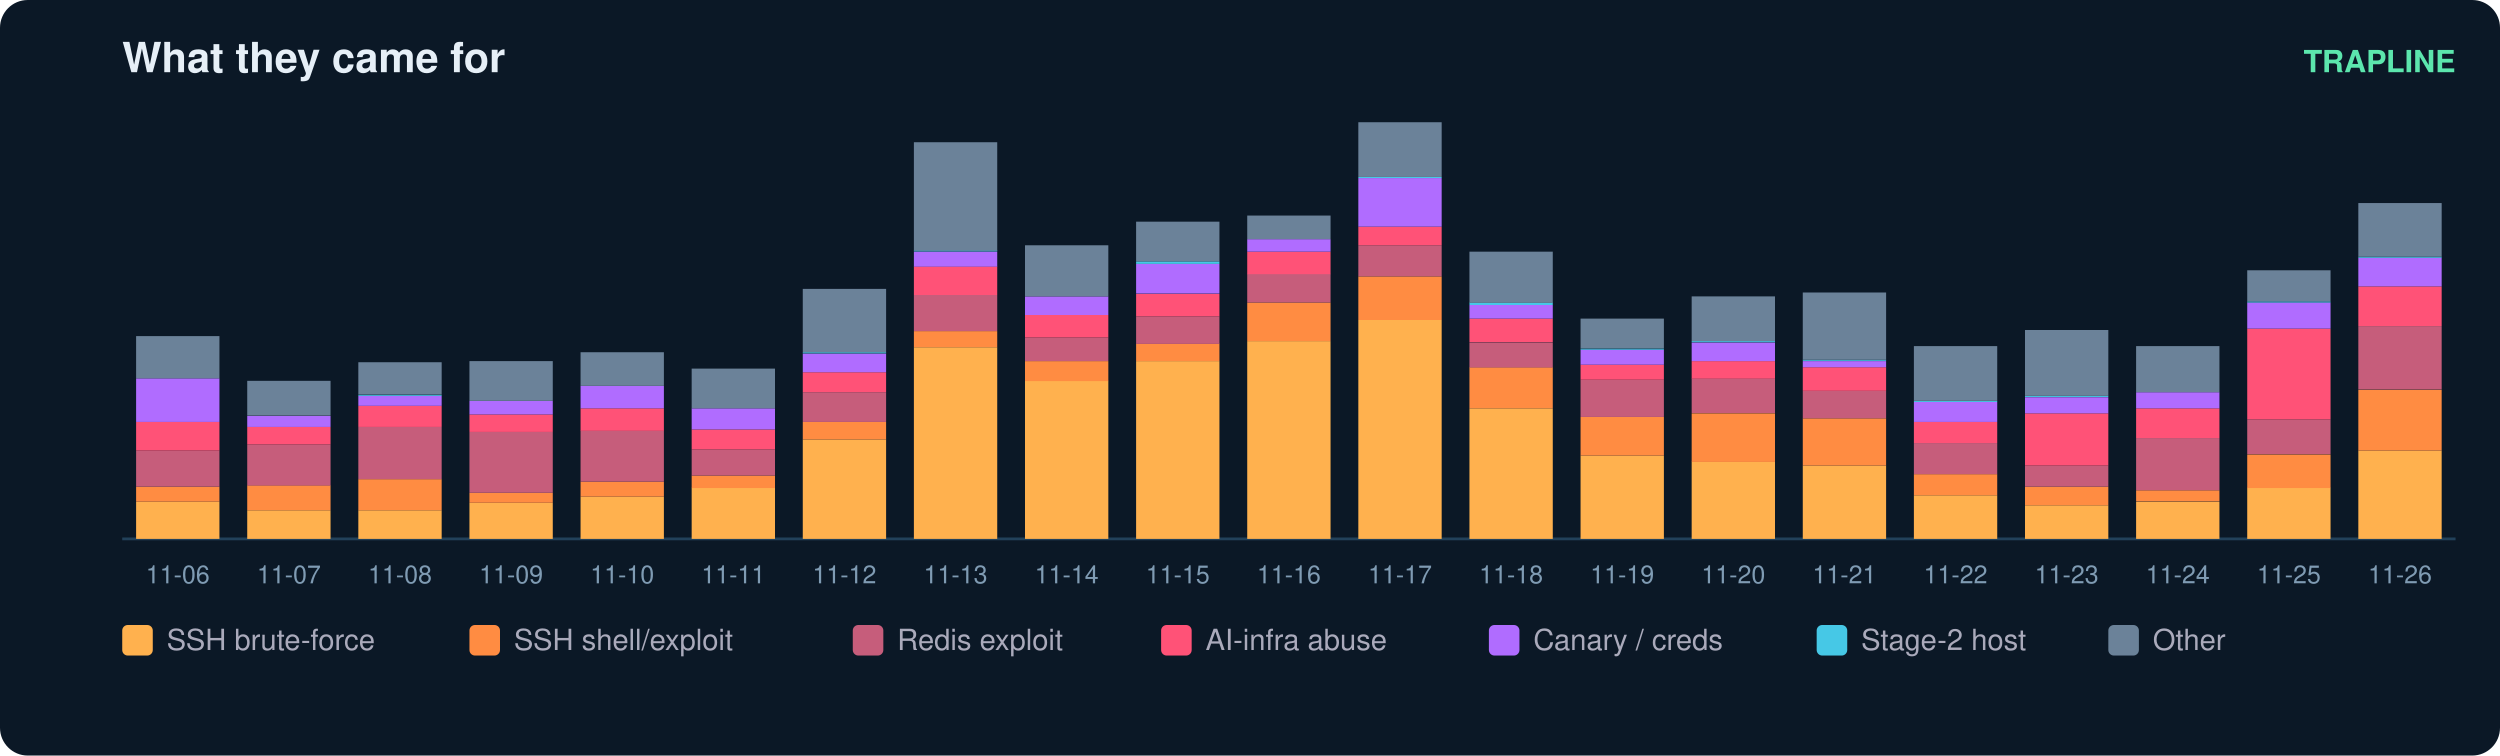
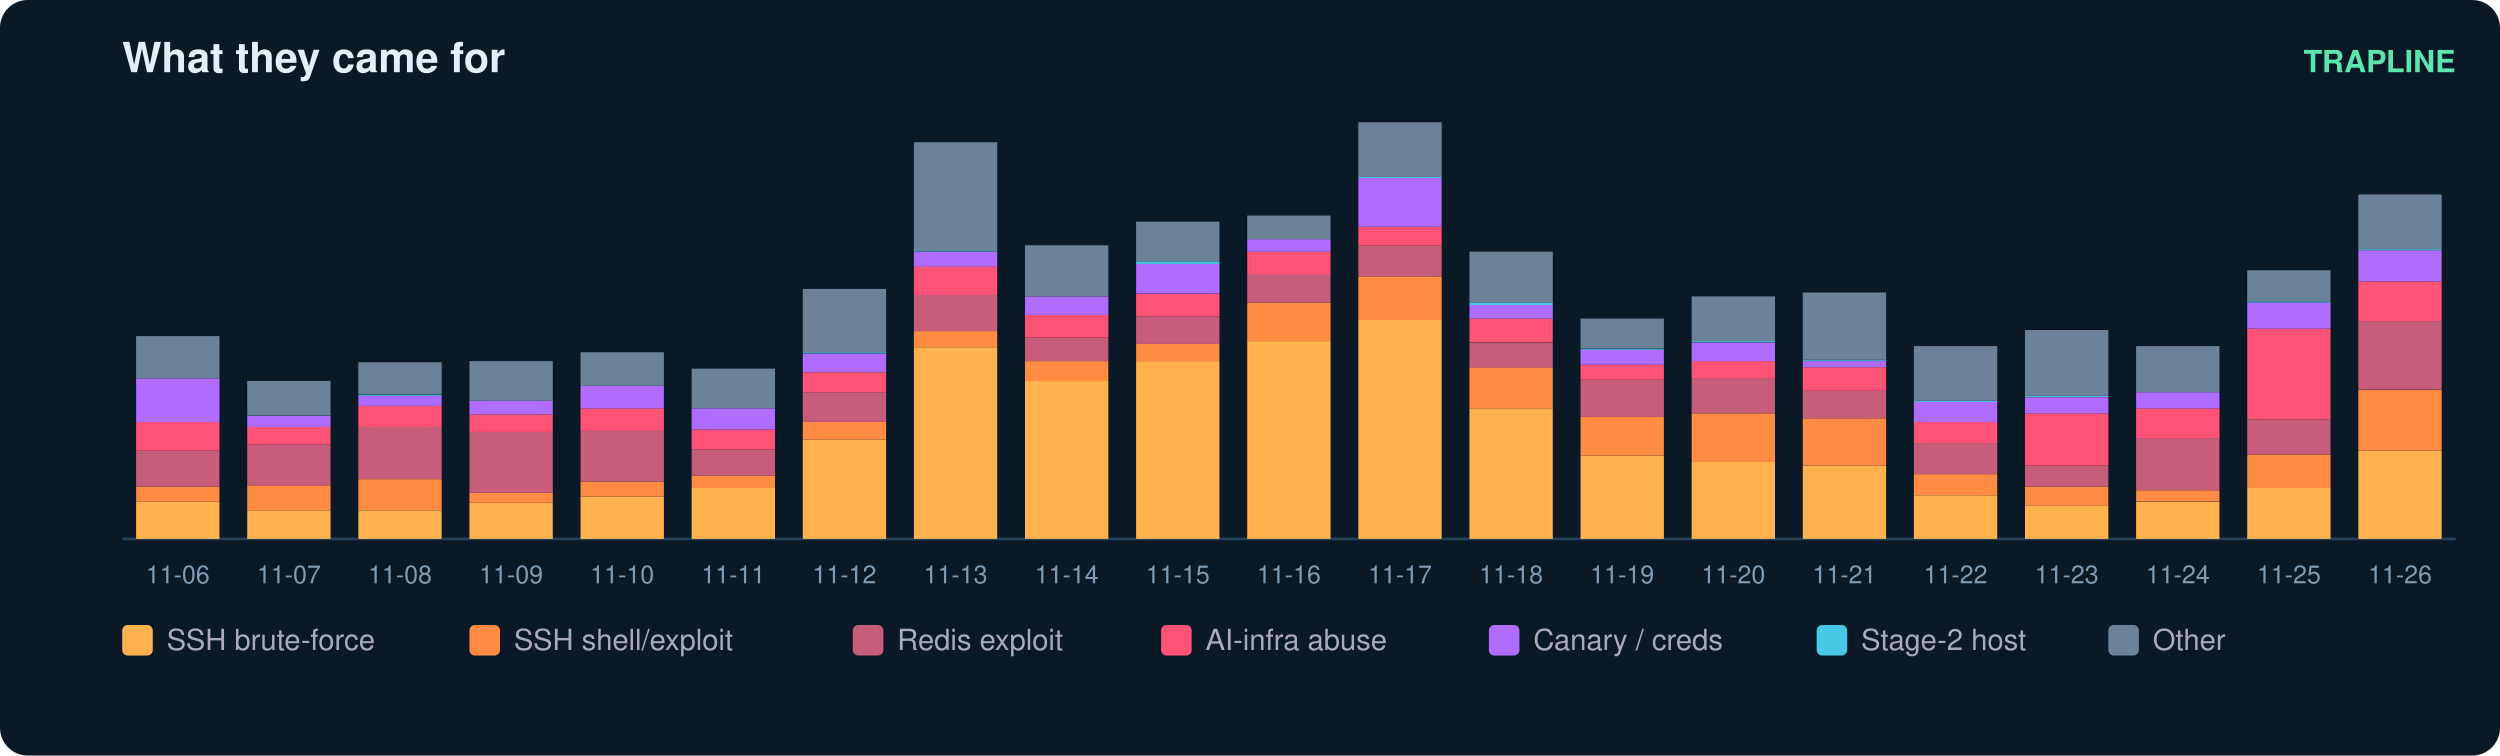
<svg xmlns="http://www.w3.org/2000/svg" width="900" height="272" viewBox="0 0 900 272" font-family="ui-sans-serif,Segoe UI,Helvetica,Arial">
  <rect width="900" height="272" rx="10" fill="#0b1826" />
  <text x="44" y="26" fill="#e6eff7" font-size="15" font-weight="700">What they came for</text>
  <text x="884" y="26" fill="#5ce6ad" font-size="11" text-anchor="end" font-weight="600">TRAPLINE</text>
  <line x1="44" y1="194" x2="884" y2="194" stroke="#22415a" />
  <rect x="49" y="180.6" width="30" height="13.4" fill="#ffb14e" />
  <rect x="49" y="175.2" width="30" height="5.4" fill="#ff8c42" />
  <rect x="49" y="162.2" width="30" height="13.0" fill="#c65d7b" />
  <rect x="49" y="151.9" width="30" height="10.3" fill="#ff5277" />
  <rect x="49" y="136.2" width="30" height="15.7" fill="#b06cff" />
  <rect x="49" y="121.0" width="30" height="15.2" fill="#6b8299" />
  <text x="64.0" y="210.0" fill="#7f9bb3" font-size="9" text-anchor="middle">11-06</text>
  <rect x="89" y="183.7" width="30" height="10.3" fill="#ffb14e" />
  <rect x="89" y="174.7" width="30" height="9.0" fill="#ff8c42" />
  <rect x="89" y="160.0" width="30" height="14.8" fill="#c65d7b" />
  <rect x="89" y="153.7" width="30" height="6.3" fill="#ff5277" />
  <rect x="89" y="149.7" width="30" height="4.0" fill="#b06cff" />
  <rect x="89" y="137.1" width="30" height="12.5" fill="#6b8299" />
  <text x="104.0" y="210.0" fill="#7f9bb3" font-size="9" text-anchor="middle">11-07</text>
  <rect x="129" y="183.7" width="30" height="10.3" fill="#ffb14e" />
  <rect x="129" y="172.5" width="30" height="11.2" fill="#ff8c42" />
  <rect x="129" y="153.7" width="30" height="18.8" fill="#c65d7b" />
  <rect x="129" y="146.1" width="30" height="7.6" fill="#ff5277" />
  <rect x="129" y="142.5" width="30" height="3.6" fill="#b06cff" />
  <rect x="129" y="142.1" width="30" height="0.4" fill="#46c8e6" />
  <rect x="129" y="130.4" width="30" height="11.6" fill="#6b8299" />
  <text x="144.0" y="210.0" fill="#7f9bb3" font-size="9" text-anchor="middle">11-08</text>
  <rect x="169" y="181.0" width="30" height="13.0" fill="#ffb14e" />
  <rect x="169" y="177.4" width="30" height="3.6" fill="#ff8c42" />
  <rect x="169" y="155.5" width="30" height="21.9" fill="#c65d7b" />
  <rect x="169" y="149.2" width="30" height="6.3" fill="#ff5277" />
  <rect x="169" y="144.3" width="30" height="4.9" fill="#b06cff" />
  <rect x="169" y="130.0" width="30" height="14.3" fill="#6b8299" />
  <text x="184.0" y="210.0" fill="#7f9bb3" font-size="9" text-anchor="middle">11-09</text>
  <rect x="209" y="178.8" width="30" height="15.2" fill="#ffb14e" />
  <rect x="209" y="173.4" width="30" height="5.4" fill="#ff8c42" />
  <rect x="209" y="155.0" width="30" height="18.4" fill="#c65d7b" />
  <rect x="209" y="147.0" width="30" height="8.1" fill="#ff5277" />
  <rect x="209" y="138.9" width="30" height="8.1" fill="#b06cff" />
  <rect x="209" y="126.8" width="30" height="12.1" fill="#6b8299" />
  <text x="224.0" y="210.0" fill="#7f9bb3" font-size="9" text-anchor="middle">11-10</text>
  <rect x="249" y="175.6" width="30" height="18.4" fill="#ffb14e" />
  <rect x="249" y="171.2" width="30" height="4.5" fill="#ff8c42" />
  <rect x="249" y="161.8" width="30" height="9.4" fill="#c65d7b" />
  <rect x="249" y="154.6" width="30" height="7.2" fill="#ff5277" />
  <rect x="249" y="147.0" width="30" height="7.6" fill="#b06cff" />
  <rect x="249" y="132.7" width="30" height="14.3" fill="#6b8299" />
  <text x="264.0" y="210.0" fill="#7f9bb3" font-size="9" text-anchor="middle">11-11</text>
  <rect x="289" y="158.2" width="30" height="35.8" fill="#ffb14e" />
  <rect x="289" y="151.9" width="30" height="6.3" fill="#ff8c42" />
  <rect x="289" y="141.2" width="30" height="10.7" fill="#c65d7b" />
  <rect x="289" y="134.0" width="30" height="7.2" fill="#ff5277" />
  <rect x="289" y="127.3" width="30" height="6.7" fill="#b06cff" />
  <rect x="289" y="126.8" width="30" height="0.4" fill="#46c8e6" />
  <rect x="289" y="104.0" width="30" height="22.8" fill="#6b8299" />
  <text x="304.0" y="210.0" fill="#7f9bb3" font-size="9" text-anchor="middle">11-12</text>
  <rect x="329" y="125.0" width="30" height="69.0" fill="#ffb14e" />
  <rect x="329" y="119.2" width="30" height="5.8" fill="#ff8c42" />
  <rect x="329" y="106.2" width="30" height="13.0" fill="#c65d7b" />
  <rect x="329" y="95.9" width="30" height="10.3" fill="#ff5277" />
  <rect x="329" y="90.6" width="30" height="5.4" fill="#b06cff" />
  <rect x="329" y="90.1" width="30" height="0.4" fill="#46c8e6" />
  <rect x="329" y="51.2" width="30" height="39.0" fill="#6b8299" />
  <text x="344.0" y="210.0" fill="#7f9bb3" font-size="9" text-anchor="middle">11-13</text>
  <rect x="369" y="137.1" width="30" height="56.9" fill="#ffb14e" />
  <rect x="369" y="130.0" width="30" height="7.2" fill="#ff8c42" />
  <rect x="369" y="121.5" width="30" height="8.5" fill="#c65d7b" />
  <rect x="369" y="113.4" width="30" height="8.1" fill="#ff5277" />
  <rect x="369" y="106.7" width="30" height="6.7" fill="#b06cff" />
  <rect x="369" y="88.3" width="30" height="18.4" fill="#6b8299" />
  <text x="384.0" y="210.0" fill="#7f9bb3" font-size="9" text-anchor="middle">11-14</text>
  <rect x="409" y="130.0" width="30" height="64.0" fill="#ffb14e" />
  <rect x="409" y="123.7" width="30" height="6.3" fill="#ff8c42" />
  <rect x="409" y="113.9" width="30" height="9.9" fill="#c65d7b" />
  <rect x="409" y="105.8" width="30" height="8.1" fill="#ff5277" />
  <rect x="409" y="95.0" width="30" height="10.7" fill="#b06cff" />
  <rect x="409" y="94.1" width="30" height="0.9" fill="#46c8e6" />
  <rect x="409" y="79.8" width="30" height="14.3" fill="#6b8299" />
  <text x="424.0" y="210.0" fill="#7f9bb3" font-size="9" text-anchor="middle">11-15</text>
  <rect x="449" y="122.8" width="30" height="71.2" fill="#ffb14e" />
  <rect x="449" y="108.9" width="30" height="13.9" fill="#ff8c42" />
  <rect x="449" y="98.6" width="30" height="10.3" fill="#c65d7b" />
  <rect x="449" y="90.6" width="30" height="8.1" fill="#ff5277" />
  <rect x="449" y="86.1" width="30" height="4.5" fill="#b06cff" />
  <rect x="449" y="77.6" width="30" height="8.5" fill="#6b8299" />
  <text x="464.0" y="210.0" fill="#7f9bb3" font-size="9" text-anchor="middle">11-16</text>
  <rect x="489" y="115.2" width="30" height="78.8" fill="#ffb14e" />
  <rect x="489" y="99.5" width="30" height="15.7" fill="#ff8c42" />
  <rect x="489" y="88.3" width="30" height="11.2" fill="#c65d7b" />
  <rect x="489" y="81.6" width="30" height="6.7" fill="#ff5277" />
  <rect x="489" y="64.1" width="30" height="17.5" fill="#b06cff" />
  <rect x="489" y="63.7" width="30" height="0.4" fill="#46c8e6" />
  <rect x="489" y="44.0" width="30" height="19.7" fill="#6b8299" />
  <text x="504.0" y="210.0" fill="#7f9bb3" font-size="9" text-anchor="middle">11-17</text>
  <rect x="529" y="147.0" width="30" height="47.0" fill="#ffb14e" />
  <rect x="529" y="132.2" width="30" height="14.8" fill="#ff8c42" />
  <rect x="529" y="123.3" width="30" height="9.0" fill="#c65d7b" />
  <rect x="529" y="114.7" width="30" height="8.5" fill="#ff5277" />
  <rect x="529" y="109.8" width="30" height="4.9" fill="#b06cff" />
  <rect x="529" y="108.9" width="30" height="0.9" fill="#46c8e6" />
  <rect x="529" y="90.6" width="30" height="18.4" fill="#6b8299" />
  <text x="544.0" y="210.0" fill="#7f9bb3" font-size="9" text-anchor="middle">11-18</text>
  <rect x="569" y="164.0" width="30" height="30.0" fill="#ffb14e" />
  <rect x="569" y="150.1" width="30" height="13.9" fill="#ff8c42" />
  <rect x="569" y="136.7" width="30" height="13.4" fill="#c65d7b" />
  <rect x="569" y="131.3" width="30" height="5.4" fill="#ff5277" />
  <rect x="569" y="125.9" width="30" height="5.4" fill="#b06cff" />
  <rect x="569" y="125.5" width="30" height="0.4" fill="#46c8e6" />
  <rect x="569" y="114.7" width="30" height="10.7" fill="#6b8299" />
  <text x="584.0" y="210.0" fill="#7f9bb3" font-size="9" text-anchor="middle">11-19</text>
  <rect x="609" y="166.2" width="30" height="27.8" fill="#ffb14e" />
  <rect x="609" y="148.8" width="30" height="17.5" fill="#ff8c42" />
  <rect x="609" y="136.2" width="30" height="12.5" fill="#c65d7b" />
  <rect x="609" y="130.0" width="30" height="6.3" fill="#ff5277" />
  <rect x="609" y="123.3" width="30" height="6.7" fill="#b06cff" />
  <rect x="609" y="122.8" width="30" height="0.4" fill="#46c8e6" />
  <rect x="609" y="106.7" width="30" height="16.1" fill="#6b8299" />
  <text x="624.0" y="210.0" fill="#7f9bb3" font-size="9" text-anchor="middle">11-20</text>
  <rect x="649" y="167.6" width="30" height="26.4" fill="#ffb14e" />
  <rect x="649" y="150.6" width="30" height="17.0" fill="#ff8c42" />
  <rect x="649" y="140.7" width="30" height="9.9" fill="#c65d7b" />
  <rect x="649" y="132.2" width="30" height="8.5" fill="#ff5277" />
  <rect x="649" y="130.0" width="30" height="2.2" fill="#b06cff" />
  <rect x="649" y="129.5" width="30" height="0.4" fill="#46c8e6" />
  <rect x="649" y="105.3" width="30" height="24.2" fill="#6b8299" />
  <text x="664.0" y="210.0" fill="#7f9bb3" font-size="9" text-anchor="middle">11-21</text>
  <rect x="689" y="178.3" width="30" height="15.7" fill="#ffb14e" />
  <rect x="689" y="170.7" width="30" height="7.6" fill="#ff8c42" />
  <rect x="689" y="159.5" width="30" height="11.2" fill="#c65d7b" />
  <rect x="689" y="151.9" width="30" height="7.6" fill="#ff5277" />
  <rect x="689" y="144.7" width="30" height="7.2" fill="#b06cff" />
  <rect x="689" y="144.3" width="30" height="0.4" fill="#46c8e6" />
  <rect x="689" y="124.6" width="30" height="19.7" fill="#6b8299" />
  <text x="704.0" y="210.0" fill="#7f9bb3" font-size="9" text-anchor="middle">11-22</text>
  <rect x="729" y="181.9" width="30" height="12.1" fill="#ffb14e" />
  <rect x="729" y="175.2" width="30" height="6.7" fill="#ff8c42" />
  <rect x="729" y="167.6" width="30" height="7.6" fill="#c65d7b" />
  <rect x="729" y="148.8" width="30" height="18.8" fill="#ff5277" />
  <rect x="729" y="143.0" width="30" height="5.8" fill="#b06cff" />
  <rect x="729" y="142.5" width="30" height="0.4" fill="#46c8e6" />
  <rect x="729" y="118.8" width="30" height="23.7" fill="#6b8299" />
  <text x="744.0" y="210.0" fill="#7f9bb3" font-size="9" text-anchor="middle">11-23</text>
  <rect x="769" y="180.6" width="30" height="13.4" fill="#ffb14e" />
  <rect x="769" y="176.5" width="30" height="4.0" fill="#ff8c42" />
  <rect x="769" y="157.7" width="30" height="18.8" fill="#c65d7b" />
  <rect x="769" y="147.0" width="30" height="10.7" fill="#ff5277" />
  <rect x="769" y="141.2" width="30" height="5.8" fill="#b06cff" />
  <rect x="769" y="124.6" width="30" height="16.6" fill="#6b8299" />
  <text x="784.0" y="210.0" fill="#7f9bb3" font-size="9" text-anchor="middle">11-24</text>
  <rect x="809" y="175.6" width="30" height="18.4" fill="#ffb14e" />
  <rect x="809" y="163.6" width="30" height="12.1" fill="#ff8c42" />
  <rect x="809" y="151.0" width="30" height="12.5" fill="#c65d7b" />
  <rect x="809" y="118.3" width="30" height="32.7" fill="#ff5277" />
  <rect x="809" y="108.9" width="30" height="9.4" fill="#b06cff" />
  <rect x="809" y="108.5" width="30" height="0.4" fill="#46c8e6" />
  <rect x="809" y="97.3" width="30" height="11.2" fill="#6b8299" />
  <text x="824.0" y="210.0" fill="#7f9bb3" font-size="9" text-anchor="middle">11-25</text>
  <rect x="849" y="162.2" width="30" height="31.8" fill="#ffb14e" />
  <rect x="849" y="140.3" width="30" height="21.9" fill="#ff8c42" />
-   <rect x="849" y="117.4" width="30" height="22.8" fill="#c65d7b" />
-   <rect x="849" y="103.1" width="30" height="14.3" fill="#ff5277" />
-   <rect x="849" y="92.8" width="30" height="10.3" fill="#b06cff" />
-   <rect x="849" y="92.4" width="30" height="0.4" fill="#46c8e6" />
-   <rect x="849" y="73.1" width="30" height="19.3" fill="#6b8299" />
+   <rect x="849" y="115.6" width="30" height="24.6" fill="#c65d7b" />
+   <rect x="849" y="101.3" width="30" height="14.3" fill="#ff5277" />
+   <rect x="849" y="90.1" width="30" height="11.2" fill="#b06cff" />
+   <rect x="849" y="89.7" width="30" height="0.4" fill="#46c8e6" />
+   <rect x="849" y="70.0" width="30" height="19.7" fill="#6b8299" />
  <text x="864.0" y="210.0" fill="#7f9bb3" font-size="9" text-anchor="middle">11-26</text>
  <rect x="44" y="225" width="11" height="11" rx="2" fill="#ffb14e" />
  <text x="60" y="234" fill="#aab" font-size="10.5">SSH brute-force</text>
  <rect x="169" y="225" width="11" height="11" rx="2" fill="#ff8c42" />
  <text x="185" y="234" fill="#aab" font-size="10.5">SSH shell/exploit</text>
  <rect x="307" y="225" width="11" height="11" rx="2" fill="#c65d7b" />
  <text x="323" y="234" fill="#aab" font-size="10.5">Redis exploit</text>
  <rect x="418" y="225" width="11" height="11" rx="2" fill="#ff5277" />
  <text x="434" y="234" fill="#aab" font-size="10.5">AI-infra abuse</text>
  <rect x="536" y="225" width="11" height="11" rx="2" fill="#b06cff" />
  <text x="552" y="234" fill="#aab" font-size="10.5">Canary / creds</text>
  <rect x="654" y="225" width="11" height="11" rx="2" fill="#46c8e6" />
  <text x="670" y="234" fill="#aab" font-size="10.5">Stage-2 host</text>
  <rect x="759" y="225" width="11" height="11" rx="2" fill="#6b8299" />
  <text x="775" y="234" fill="#aab" font-size="10.5">Other</text>
</svg>
